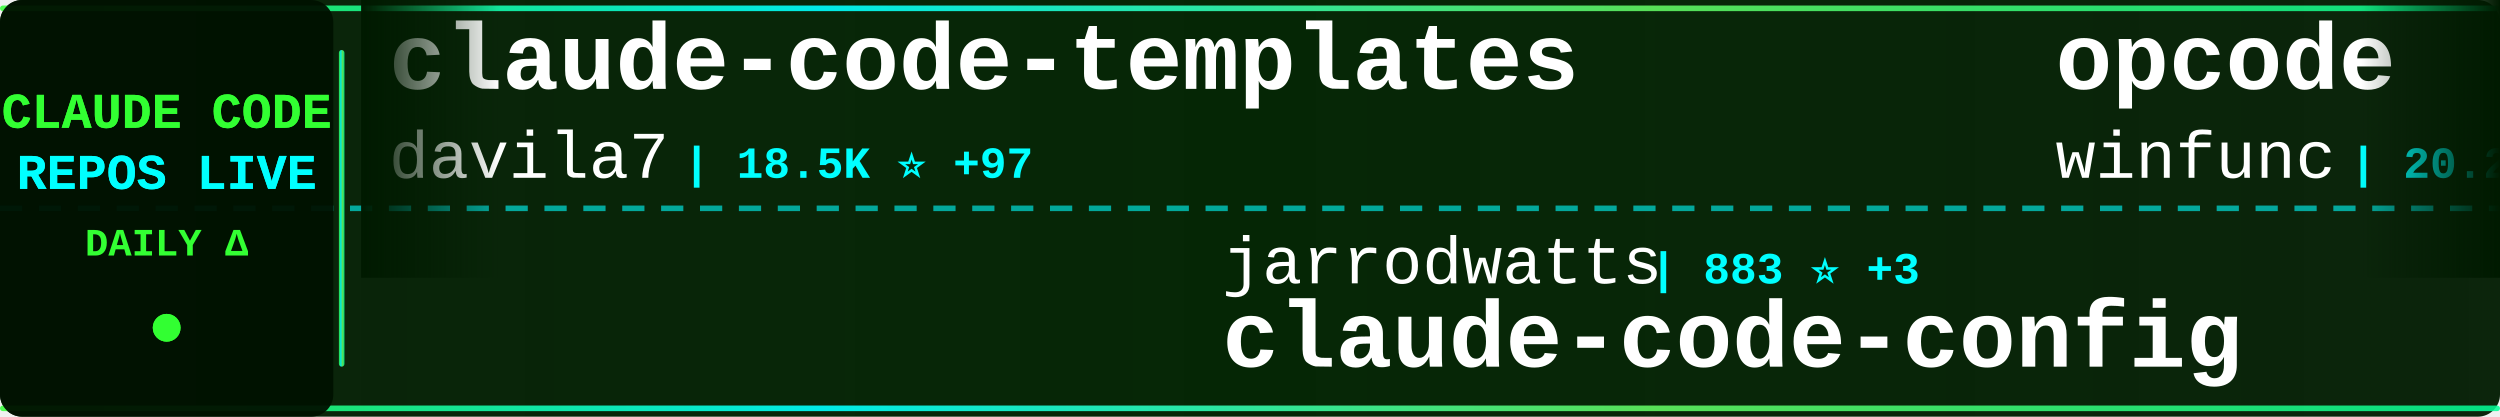
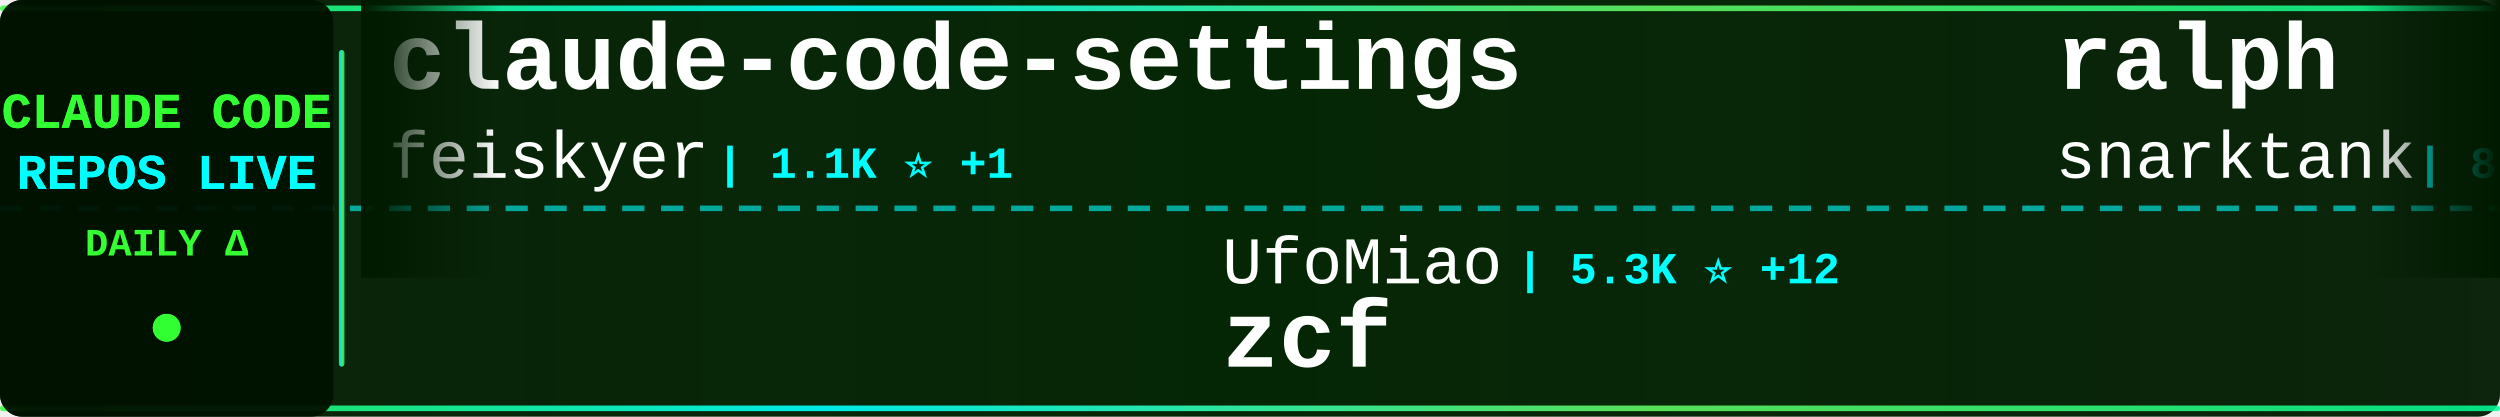
<svg xmlns="http://www.w3.org/2000/svg" width="900" height="150">
  <defs>
    <linearGradient id="tickerBg" x1="0%" y1="0%" x2="100%" y2="0%">
      <stop offset="0%" style="stop-color:#001a00;stop-opacity:0.95" />
      <stop offset="50%" style="stop-color:#002200;stop-opacity:0.98" />
      <stop offset="100%" style="stop-color:#001a00;stop-opacity:0.95" />
    </linearGradient>
    <linearGradient id="borderGrad" x1="0%" y1="0%" x2="100%" y2="0%">
      <stop offset="0%" style="stop-color:#33ff33;stop-opacity:0.85">
        <animate attributeName="stop-opacity" values="0.85;1;0.85" dur="2s" repeatCount="indefinite" />
      </stop>
      <stop offset="33%" style="stop-color:#00ffff;stop-opacity:0.9">
        <animate attributeName="stop-opacity" values="0.9;1;0.9" dur="2.2s" repeatCount="indefinite" />
      </stop>
      <stop offset="66%" style="stop-color:#66ff66;stop-opacity:0.85">
        <animate attributeName="stop-opacity" values="0.85;1;0.85" dur="1.8s" repeatCount="indefinite" />
      </stop>
      <stop offset="100%" style="stop-color:#00ff99;stop-opacity:0.85">
        <animate attributeName="stop-opacity" values="0.85;1;0.85" dur="2s" repeatCount="indefinite" />
      </stop>
    </linearGradient>
    <filter id="textGlow">
      <feGaussianBlur stdDeviation="0.1" result="coloredBlur" />
      <feMerge>
        <feMergeNode in="coloredBlur" />
        <feMergeNode in="SourceGraphic" />
      </feMerge>
    </filter>
    <filter id="metricGlow">
      <feGaussianBlur stdDeviation="0.2" result="coloredBlur" />
      <feMerge>
        <feMergeNode in="coloredBlur" />
        <feMergeNode in="SourceGraphic" />
      </feMerge>
    </filter>
    <linearGradient id="leftFade" x1="0%" y1="0%" x2="100%" y2="0%">
      <stop offset="0%" style="stop-color:#001a00;stop-opacity:1" />
      <stop offset="100%" style="stop-color:#001a00;stop-opacity:0" />
    </linearGradient>
    <linearGradient id="rightFade" x1="0%" y1="0%" x2="100%" y2="0%">
      <stop offset="0%" style="stop-color:#001a00;stop-opacity:0" />
      <stop offset="100%" style="stop-color:#001a00;stop-opacity:1" />
    </linearGradient>
  </defs>
  <rect width="900" height="150" fill="url(#tickerBg)" rx="8" />
  <rect x="0" y="2" width="900" height="2" fill="url(#borderGrad)" rx="1" />
  <rect x="0" y="146" width="900" height="2" fill="url(#borderGrad)" rx="1" />
  <line x1="0" y1="75" x2="900" y2="75" stroke="#00ffff" stroke-width="2" stroke-dasharray="8 6" opacity="0.6" />
  <rect x="0" y="0" width="120" height="150" fill="#001100" opacity="0.95" rx="8" />
  <text x="60" y="46" font-family="'Courier New', monospace" font-size="18" font-weight="bold" fill="#33ff33" text-anchor="middle" filter="url(#textGlow)">
    CLAUDE CODE
  </text>
  <text x="60" y="68" font-family="'Courier New', monospace" font-size="18" font-weight="bold" fill="#00ffff" text-anchor="middle" filter="url(#textGlow)">
    REPOS LIVE
  </text>
  <text x="60" y="92" font-family="'Courier New', monospace" font-size="14" font-weight="bold" fill="#33ff33" text-anchor="middle">
    DAILY Δ
  </text>
  <circle cx="60" cy="118" r="5" fill="#33ff33" filter="url(#metricGlow)">
    <animate attributeName="r" values="4;6;4" dur="1.5s" repeatCount="indefinite" />
    <animate attributeName="opacity" values="0.6;1;0.6" dur="1.5s" repeatCount="indefinite" />
  </circle>
  <rect x="122" y="18" width="2" height="114" fill="url(#borderGrad)" rx="1" />
  <clipPath id="tickerClip">
    <rect x="130" y="0" width="770" height="150" />
  </clipPath>
  <g clip-path="url(#tickerClip)">
    <g id="tickerItems">
      <animateTransform attributeName="transform" attributeType="XML" type="translate" from="0 0" to="-3000 0" dur="54s" repeatCount="indefinite" />
      <g transform="translate(0, 0)">
-         <text x="140" y="32" font-family="'Courier New', monospace" font-size="34" font-weight="bold" fill="#ffffff">claude-code-templates</text>
-         <text x="140" y="64" font-family="'Courier New', monospace" font-size="24" font-weight="normal" fill="#ffffff" opacity="1.0">davila7</text>
-         <text x="246" y="64" font-family="'Courier New', monospace" font-size="16" font-weight="bold" fill="#00ffff"> | 18.5K ⭐ +97</text>
+         <text x="140" y="32" font-family="'Courier New', monospace" font-size="34" font-weight="bold" fill="#ffffff">claude-code-settings</text>
+         <text x="140" y="64" font-family="'Courier New', monospace" font-size="24" font-weight="normal" fill="#ffffff" opacity="1.0">feiskyer</text>
+         <text x="258" y="64" font-family="'Courier New', monospace" font-size="16" font-weight="bold" fill="#00ffff"> | 1.1K ⭐ +1</text>
      </g>
      <g transform="translate(300, 0)">
-         <text x="140" y="102" font-family="'Courier New', monospace" font-size="24" font-weight="normal" fill="#ffffff" opacity="1.0">jarrodwatts</text>
-         <text x="294" y="102" font-family="'Courier New', monospace" font-size="16" font-weight="bold" fill="#00ffff"> | 883 ⭐ +3</text>
-         <text x="140" y="132" font-family="'Courier New', monospace" font-size="34" font-weight="bold" fill="#ffffff">claude-code-config</text>
+         <text x="140" y="102" font-family="'Courier New', monospace" font-size="24" font-weight="normal" fill="#ffffff" opacity="1.0">UfoMiao</text>
+         <text x="246" y="102" font-family="'Courier New', monospace" font-size="16" font-weight="bold" fill="#00ffff"> | 5.3K ⭐ +12</text>
+         <text x="140" y="132" font-family="'Courier New', monospace" font-size="34" font-weight="bold" fill="#ffffff">zcf</text>
      </g>
      <g transform="translate(600, 0)">
-         <text x="140" y="32" font-family="'Courier New', monospace" font-size="34" font-weight="bold" fill="#ffffff">opcode</text>
-         <text x="140" y="64" font-family="'Courier New', monospace" font-size="24" font-weight="normal" fill="#ffffff" opacity="1.0">winfunc</text>
-         <text x="246" y="64" font-family="'Courier New', monospace" font-size="16" font-weight="bold" fill="#00ffff"> | 20.2K ⭐ +25</text>
+         <text x="140" y="32" font-family="'Courier New', monospace" font-size="34" font-weight="bold" fill="#ffffff">ralph</text>
+         <text x="140" y="64" font-family="'Courier New', monospace" font-size="24" font-weight="normal" fill="#ffffff" opacity="1.0">snarktank</text>
+         <text x="270" y="64" font-family="'Courier New', monospace" font-size="16" font-weight="bold" fill="#00ffff"> | 8.1K ⭐ +248</text>
      </g>
      <g transform="translate(900, 0)">
-         <text x="140" y="102" font-family="'Courier New', monospace" font-size="24" font-weight="normal" fill="#ffffff" opacity="1.0">snarktank</text>
-         <text x="270" y="102" font-family="'Courier New', monospace" font-size="16" font-weight="bold" fill="#00ffff"> | 8.0K ⭐ +269</text>
-         <text x="140" y="132" font-family="'Courier New', monospace" font-size="34" font-weight="bold" fill="#ffffff">ralph</text>
+         <text x="140" y="102" font-family="'Courier New', monospace" font-size="24" font-weight="normal" fill="#ffffff" opacity="1.0">DmitrySolana</text>
+         <text x="306" y="102" font-family="'Courier New', monospace" font-size="16" font-weight="bold" fill="#00ffff"> | 1.2K ⭐ +1</text>
+         <text x="140" y="132" font-family="'Courier New', monospace" font-size="34" font-weight="bold" fill="#ffffff">ralph-claude-code</text>
      </g>
      <g transform="translate(1200, 0)">
+         <text x="140" y="32" font-family="'Courier New', monospace" font-size="34" font-weight="bold" fill="#ffffff">claude-skills</text>
+         <text x="140" y="64" font-family="'Courier New', monospace" font-size="24" font-weight="normal" fill="#ffffff" opacity="1.0">alirezarezvani</text>
+         <text x="330" y="64" font-family="'Courier New', monospace" font-size="16" font-weight="bold" fill="#00ffff"> | 1.4K ⭐ +28</text>
+       </g>
+       <g transform="translate(1500, 0)">
+         <text x="140" y="102" font-family="'Courier New', monospace" font-size="24" font-weight="normal" fill="#ffffff" opacity="1.0">slopus</text>
+         <text x="234" y="102" font-family="'Courier New', monospace" font-size="16" font-weight="bold" fill="#00ffff"> | 9.4K ⭐ +157</text>
+         <text x="140" y="132" font-family="'Courier New', monospace" font-size="34" font-weight="bold" fill="#ffffff">happy</text>
+       </g>
+       <g transform="translate(1800, 0)">
+         <text x="140" y="32" font-family="'Courier New', monospace" font-size="34" font-weight="bold" fill="#ffffff">claude-code-tools</text>
+         <text x="140" y="64" font-family="'Courier New', monospace" font-size="24" font-weight="normal" fill="#ffffff" opacity="1.0">pchalasani</text>
+         <text x="282" y="64" font-family="'Courier New', monospace" font-size="16" font-weight="bold" fill="#00ffff"> | 1.2K ⭐ +27</text>
+       </g>
+       <g transform="translate(2100, 0)">
+         <text x="140" y="102" font-family="'Courier New', monospace" font-size="24" font-weight="normal" fill="#ffffff" opacity="1.0">lst97</text>
+         <text x="222" y="102" font-family="'Courier New', monospace" font-size="16" font-weight="bold" fill="#00ffff"> | 1.4K ⭐ +3</text>
+         <text x="140" y="132" font-family="'Courier New', monospace" font-size="34" font-weight="bold" fill="#ffffff">claude-code-sub-agents</text>
+       </g>
+       <g transform="translate(2400, 0)">
        <text x="140" y="32" font-family="'Courier New', monospace" font-size="34" font-weight="bold" fill="#ffffff">1code</text>
        <text x="140" y="64" font-family="'Courier New', monospace" font-size="24" font-weight="normal" fill="#ffffff" opacity="1.0">21st-dev</text>
-         <text x="258" y="64" font-family="'Courier New', monospace" font-size="16" font-weight="bold" fill="#00ffff"> | 4.5K ⭐ +78</text>
-       </g>
-       <g transform="translate(1500, 0)">
-         <text x="140" y="102" font-family="'Courier New', monospace" font-size="24" font-weight="normal" fill="#ffffff" opacity="1.0">kepano</text>
-         <text x="234" y="102" font-family="'Courier New', monospace" font-size="16" font-weight="bold" fill="#00ffff"> | 8.3K ⭐ +104</text>
-         <text x="140" y="132" font-family="'Courier New', monospace" font-size="34" font-weight="bold" fill="#ffffff">obsidian-skills</text>
-       </g>
-       <g transform="translate(1800, 0)">
-         <text x="140" y="32" font-family="'Courier New', monospace" font-size="34" font-weight="bold" fill="#ffffff">claude-code-workflows</text>
-         <text x="140" y="64" font-family="'Courier New', monospace" font-size="24" font-weight="normal" fill="#ffffff" opacity="1.0">OneRedOak</text>
-         <text x="270" y="64" font-family="'Courier New', monospace" font-size="16" font-weight="bold" fill="#00ffff"> | 3.5K ⭐ +5</text>
-       </g>
-       <g transform="translate(2100, 0)">
-         <text x="140" y="102" font-family="'Courier New', monospace" font-size="24" font-weight="normal" fill="#ffffff" opacity="1.0">revfactory</text>
-         <text x="282" y="102" font-family="'Courier New', monospace" font-size="16" font-weight="bold" fill="#00ffff"> | 746 ⭐ +1</text>
-         <text x="140" y="132" font-family="'Courier New', monospace" font-size="34" font-weight="bold" fill="#ffffff">claude-code-mastering</text>
-       </g>
-       <g transform="translate(2400, 0)">
-         <text x="140" y="32" font-family="'Courier New', monospace" font-size="34" font-weight="bold" fill="#ffffff">claude-skills</text>
-         <text x="140" y="64" font-family="'Courier New', monospace" font-size="24" font-weight="normal" fill="#ffffff" opacity="1.0">alirezarezvani</text>
-         <text x="330" y="64" font-family="'Courier New', monospace" font-size="16" font-weight="bold" fill="#00ffff"> | 1.4K ⭐ +27</text>
+         <text x="258" y="64" font-family="'Courier New', monospace" font-size="16" font-weight="bold" fill="#00ffff"> | 4.5K ⭐ +72</text>
      </g>
      <g transform="translate(2700, 0)">
-         <text x="140" y="102" font-family="'Courier New', monospace" font-size="24" font-weight="normal" fill="#ffffff" opacity="1.0">zed-industries</text>
-         <text x="330" y="102" font-family="'Courier New', monospace" font-size="16" font-weight="bold" fill="#00ffff"> | 805 ⭐ +7</text>
-         <text x="140" y="132" font-family="'Courier New', monospace" font-size="34" font-weight="bold" fill="#ffffff">claude-code-acp</text>
+         <text x="140" y="102" font-family="'Courier New', monospace" font-size="24" font-weight="normal" fill="#ffffff" opacity="1.0">Maciek-roboblog</text>
+         <text x="342" y="102" font-family="'Courier New', monospace" font-size="16" font-weight="bold" fill="#00ffff"> | 6.3K ⭐ +16</text>
+         <text x="140" y="132" font-family="'Courier New', monospace" font-size="34" font-weight="bold" fill="#ffffff">Claude-Code-Usage-Monito...</text>
      </g>
      <g transform="translate(3000, 0)">
-         <text x="140" y="32" font-family="'Courier New', monospace" font-size="34" font-weight="bold" fill="#ffffff">claude-code-templates</text>
-         <text x="140" y="64" font-family="'Courier New', monospace" font-size="24" font-weight="normal" fill="#ffffff" opacity="1.0">davila7</text>
-         <text x="246" y="64" font-family="'Courier New', monospace" font-size="16" font-weight="bold" fill="#00ffff"> | 18.5K ⭐ +97</text>
+         <text x="140" y="32" font-family="'Courier New', monospace" font-size="34" font-weight="bold" fill="#ffffff">claude-code-settings</text>
+         <text x="140" y="64" font-family="'Courier New', monospace" font-size="24" font-weight="normal" fill="#ffffff" opacity="1.0">feiskyer</text>
+         <text x="258" y="64" font-family="'Courier New', monospace" font-size="16" font-weight="bold" fill="#00ffff"> | 1.1K ⭐ +1</text>
      </g>
      <g transform="translate(3300, 0)">
-         <text x="140" y="102" font-family="'Courier New', monospace" font-size="24" font-weight="normal" fill="#ffffff" opacity="1.0">jarrodwatts</text>
-         <text x="294" y="102" font-family="'Courier New', monospace" font-size="16" font-weight="bold" fill="#00ffff"> | 883 ⭐ +3</text>
-         <text x="140" y="132" font-family="'Courier New', monospace" font-size="34" font-weight="bold" fill="#ffffff">claude-code-config</text>
+         <text x="140" y="102" font-family="'Courier New', monospace" font-size="24" font-weight="normal" fill="#ffffff" opacity="1.0">UfoMiao</text>
+         <text x="246" y="102" font-family="'Courier New', monospace" font-size="16" font-weight="bold" fill="#00ffff"> | 5.3K ⭐ +12</text>
+         <text x="140" y="132" font-family="'Courier New', monospace" font-size="34" font-weight="bold" fill="#ffffff">zcf</text>
      </g>
      <g transform="translate(3600, 0)">
-         <text x="140" y="32" font-family="'Courier New', monospace" font-size="34" font-weight="bold" fill="#ffffff">opcode</text>
-         <text x="140" y="64" font-family="'Courier New', monospace" font-size="24" font-weight="normal" fill="#ffffff" opacity="1.0">winfunc</text>
-         <text x="246" y="64" font-family="'Courier New', monospace" font-size="16" font-weight="bold" fill="#00ffff"> | 20.2K ⭐ +25</text>
+         <text x="140" y="32" font-family="'Courier New', monospace" font-size="34" font-weight="bold" fill="#ffffff">ralph</text>
+         <text x="140" y="64" font-family="'Courier New', monospace" font-size="24" font-weight="normal" fill="#ffffff" opacity="1.0">snarktank</text>
+         <text x="270" y="64" font-family="'Courier New', monospace" font-size="16" font-weight="bold" fill="#00ffff"> | 8.1K ⭐ +248</text>
      </g>
      <g transform="translate(3900, 0)">
-         <text x="140" y="102" font-family="'Courier New', monospace" font-size="24" font-weight="normal" fill="#ffffff" opacity="1.0">snarktank</text>
-         <text x="270" y="102" font-family="'Courier New', monospace" font-size="16" font-weight="bold" fill="#00ffff"> | 8.0K ⭐ +269</text>
-         <text x="140" y="132" font-family="'Courier New', monospace" font-size="34" font-weight="bold" fill="#ffffff">ralph</text>
+         <text x="140" y="102" font-family="'Courier New', monospace" font-size="24" font-weight="normal" fill="#ffffff" opacity="1.0">DmitrySolana</text>
+         <text x="306" y="102" font-family="'Courier New', monospace" font-size="16" font-weight="bold" fill="#00ffff"> | 1.2K ⭐ +1</text>
+         <text x="140" y="132" font-family="'Courier New', monospace" font-size="34" font-weight="bold" fill="#ffffff">ralph-claude-code</text>
      </g>
    </g>
  </g>
  <rect x="130" y="0" width="50" height="100" fill="url(#leftFade)" />
  <rect x="850" y="0" width="50" height="100" fill="url(#rightFade)" />
</svg>
